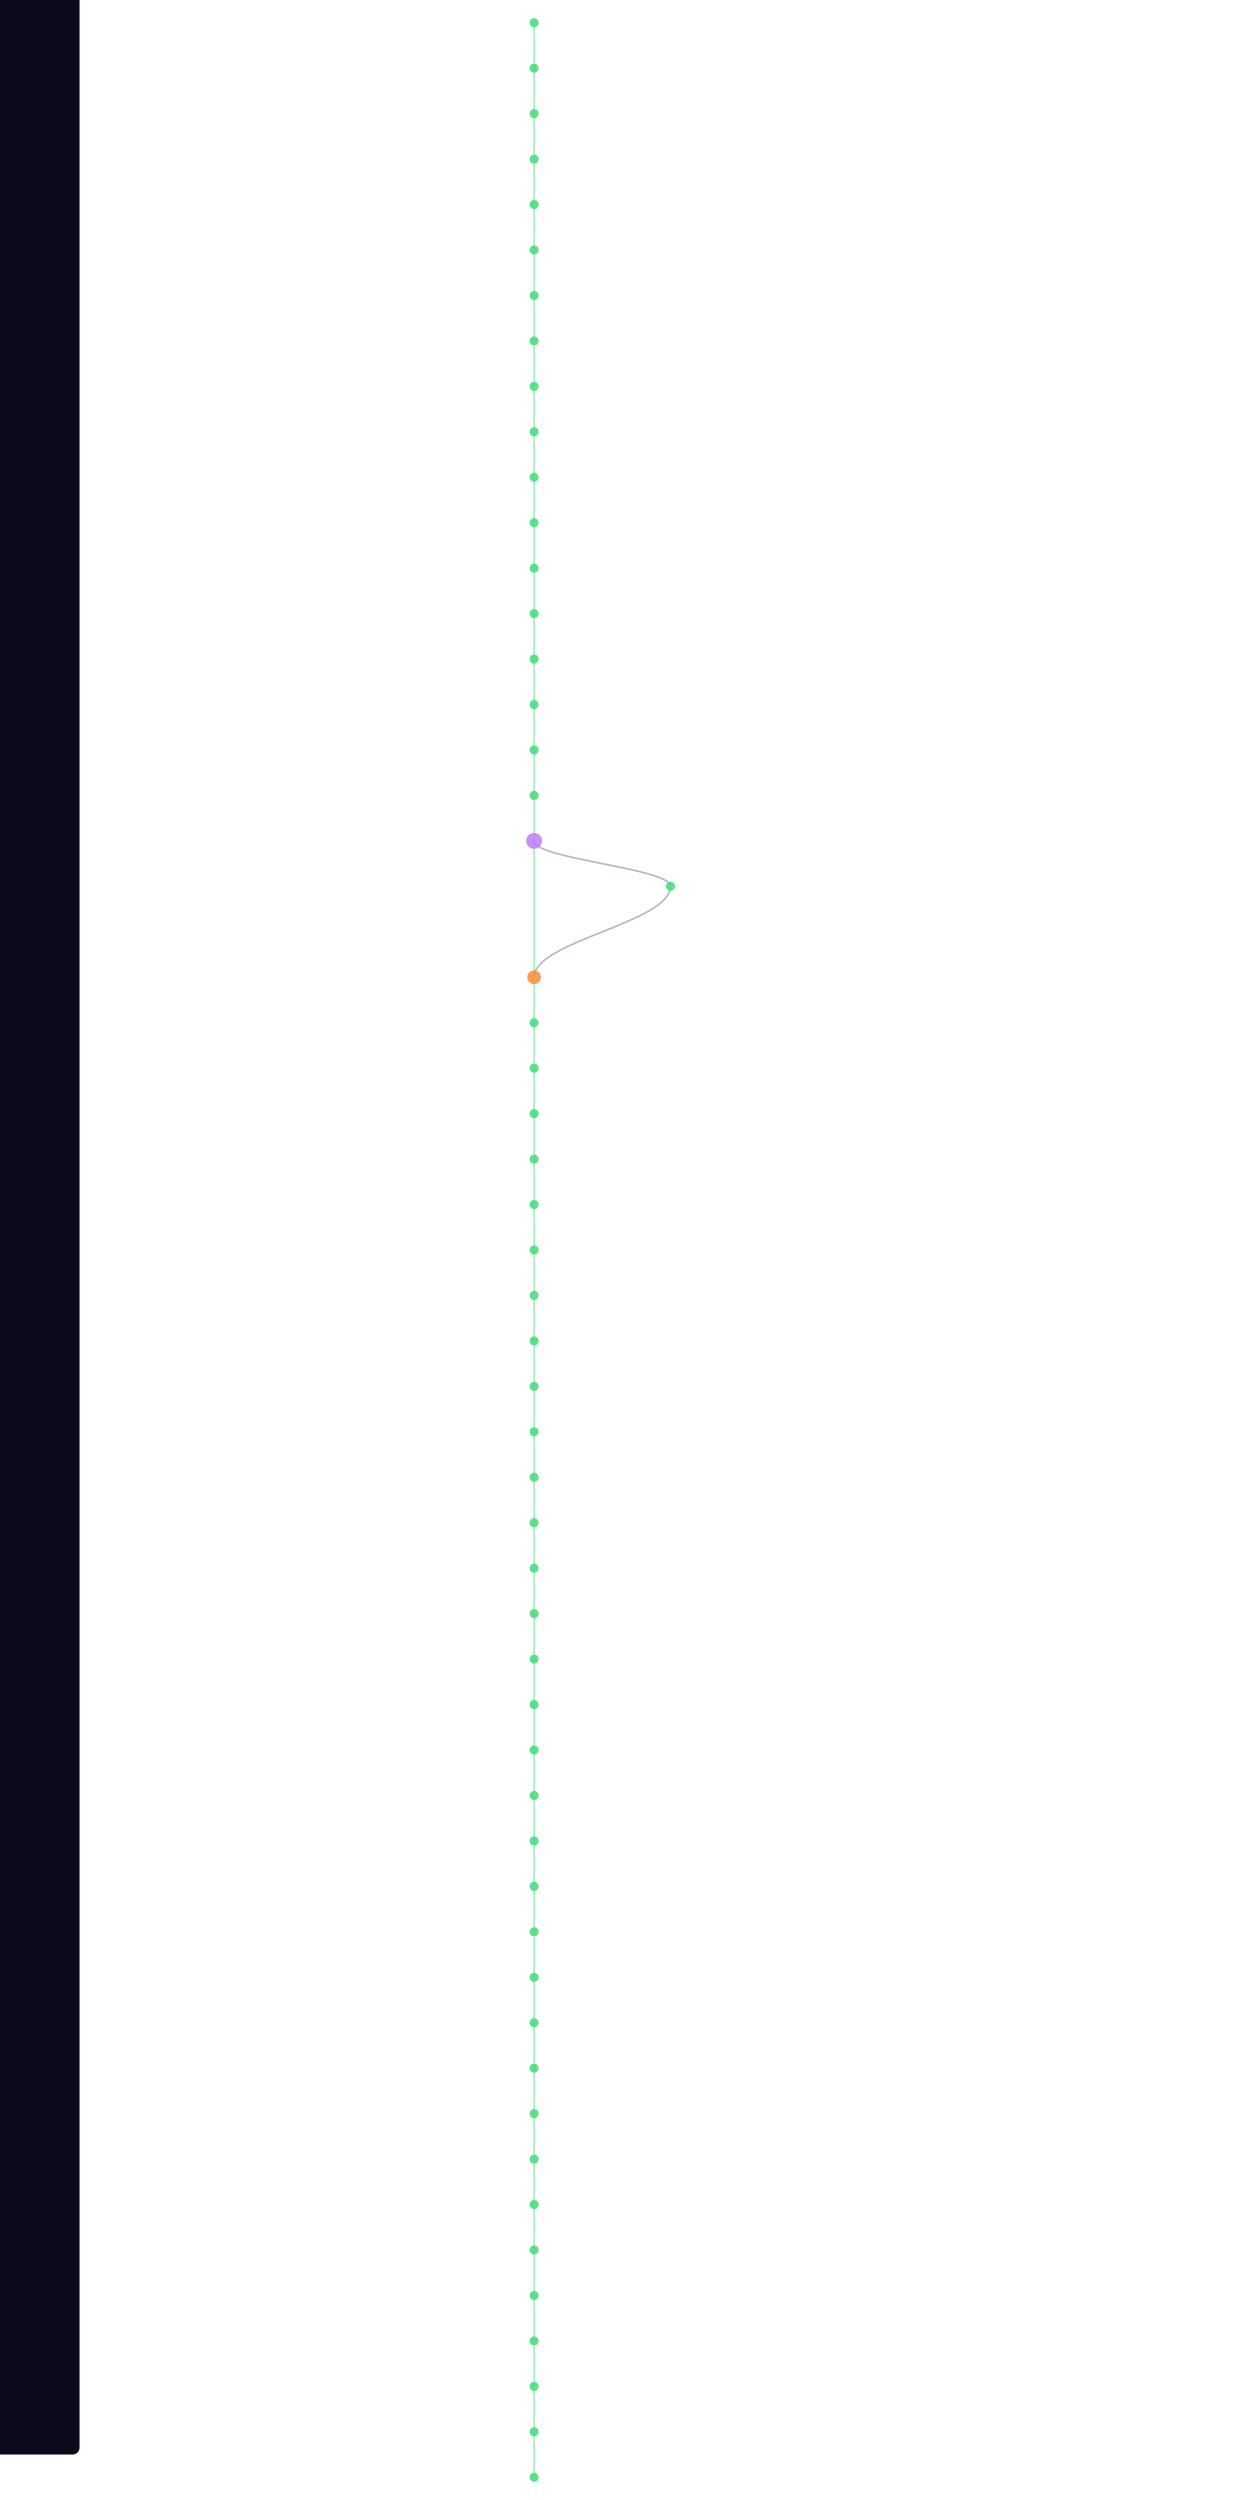
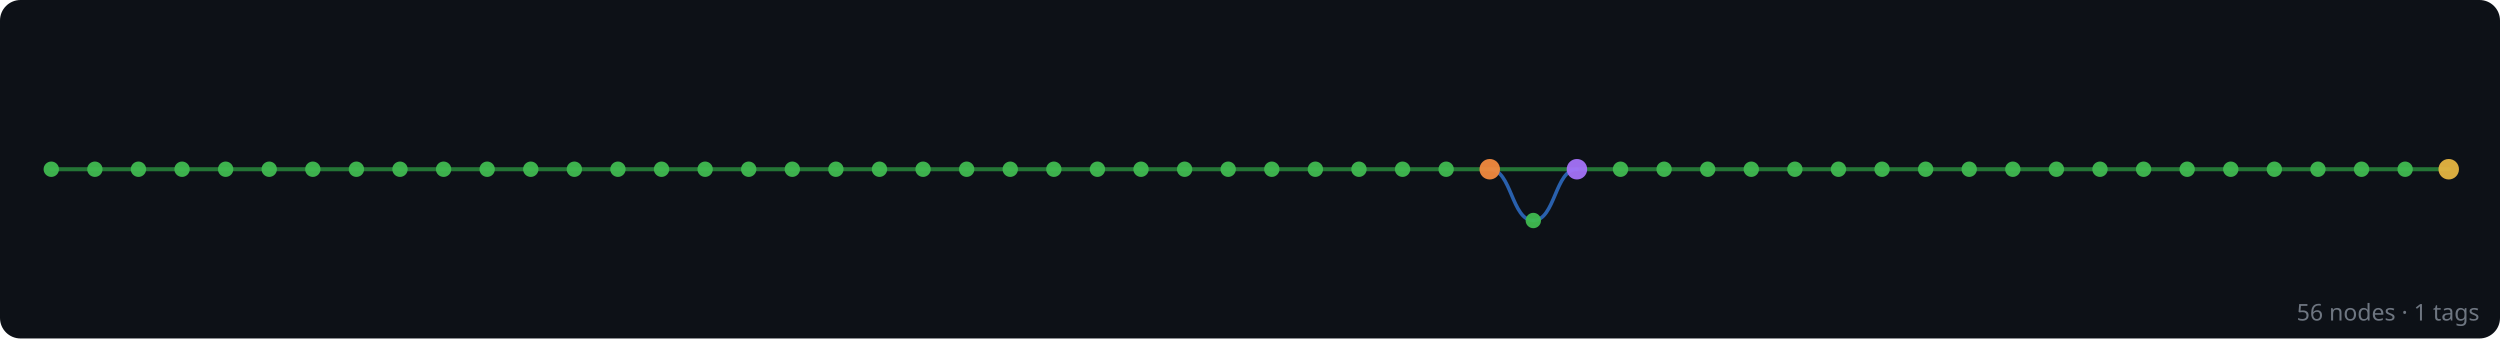
- <svg xmlns="http://www.w3.org/2000/svg" width="300" height="600" viewBox="580 40 200 2200">
-   <style>
-     @keyframes sway {
-       0%   { transform: translateX(0); }
-       25%  { transform: translateX(3px); }
-       50%  { transform: translateX(-2px); }
-       75%  { transform: translateX(4px); }
-       100% { transform: translateX(0); }
-     }
-     .mini-node { animation: sway 4s ease-in-out infinite; }
-     .mini-line { stroke-width: 1.5; fill: none; opacity: 0.5; }
-   </style>
-   <rect width="100%" height="100%" fill="#0a0a1a" rx="6" />
-   <g class="mini-node">
-     <line class="mini-line" stroke="#4ade80" x1="600" y1="60" x2="600" y2="100" />
-     <line class="mini-line" stroke="#4ade80" x1="600" y1="100" x2="600" y2="140" />
-     <line class="mini-line" stroke="#4ade80" x1="600" y1="140" x2="600" y2="180" />
-     <line class="mini-line" stroke="#4ade80" x1="600" y1="180" x2="600" y2="220" />
-     <line class="mini-line" stroke="#4ade80" x1="600" y1="220" x2="600" y2="260" />
-     <line class="mini-line" stroke="#4ade80" x1="600" y1="260" x2="600" y2="300" />
-     <line class="mini-line" stroke="#4ade80" x1="600" y1="300" x2="600" y2="340" />
-     <line class="mini-line" stroke="#4ade80" x1="600" y1="340" x2="600" y2="380" />
-     <line class="mini-line" stroke="#4ade80" x1="600" y1="380" x2="600" y2="420" />
-     <line class="mini-line" stroke="#4ade80" x1="600" y1="420" x2="600" y2="460" />
-     <line class="mini-line" stroke="#4ade80" x1="600" y1="460" x2="600" y2="500" />
-     <line class="mini-line" stroke="#4ade80" x1="600" y1="500" x2="600" y2="540" />
-     <line class="mini-line" stroke="#4ade80" x1="600" y1="540" x2="600" y2="580" />
-     <line class="mini-line" stroke="#4ade80" x1="600" y1="580" x2="600" y2="620" />
-     <line class="mini-line" stroke="#4ade80" x1="600" y1="620" x2="600" y2="660" />
-     <line class="mini-line" stroke="#4ade80" x1="600" y1="660" x2="600" y2="700" />
-     <line class="mini-line" stroke="#4ade80" x1="600" y1="700" x2="600" y2="740" />
-     <line class="mini-line" stroke="#4ade80" x1="600" y1="740" x2="600" y2="780" />
-     <line class="mini-line" stroke="#4ade80" x1="600" y1="780" x2="600" y2="900" />
-     <path class="mini-line" stroke="#64748b" d="M 600 780 C 600 796, 720 804, 720 820" />
-     <path class="mini-line" stroke="#64748b" d="M 720 820 C 720 852, 600 868, 600 900" />
-     <line class="mini-line" stroke="#4ade80" x1="600" y1="900" x2="600" y2="940" />
-     <line class="mini-line" stroke="#4ade80" x1="600" y1="940" x2="600" y2="980" />
-     <line class="mini-line" stroke="#4ade80" x1="600" y1="980" x2="600" y2="1020" />
-     <line class="mini-line" stroke="#4ade80" x1="600" y1="1020" x2="600" y2="1060" />
-     <line class="mini-line" stroke="#4ade80" x1="600" y1="1060" x2="600" y2="1100" />
-     <line class="mini-line" stroke="#4ade80" x1="600" y1="1100" x2="600" y2="1140" />
-     <line class="mini-line" stroke="#4ade80" x1="600" y1="1140" x2="600" y2="1180" />
-     <line class="mini-line" stroke="#4ade80" x1="600" y1="1180" x2="600" y2="1220" />
-     <line class="mini-line" stroke="#4ade80" x1="600" y1="1220" x2="600" y2="1260" />
-     <line class="mini-line" stroke="#4ade80" x1="600" y1="1260" x2="600" y2="1300" />
-     <line class="mini-line" stroke="#4ade80" x1="600" y1="1300" x2="600" y2="1340" />
-     <line class="mini-line" stroke="#4ade80" x1="600" y1="1340" x2="600" y2="1380" />
-     <line class="mini-line" stroke="#4ade80" x1="600" y1="1380" x2="600" y2="1420" />
-     <line class="mini-line" stroke="#4ade80" x1="600" y1="1420" x2="600" y2="1460" />
-     <line class="mini-line" stroke="#4ade80" x1="600" y1="1460" x2="600" y2="1500" />
-     <line class="mini-line" stroke="#4ade80" x1="600" y1="1500" x2="600" y2="1540" />
-     <line class="mini-line" stroke="#4ade80" x1="600" y1="1540" x2="600" y2="1580" />
-     <line class="mini-line" stroke="#4ade80" x1="600" y1="1580" x2="600" y2="1620" />
-     <line class="mini-line" stroke="#4ade80" x1="600" y1="1620" x2="600" y2="1660" />
-     <line class="mini-line" stroke="#4ade80" x1="600" y1="1660" x2="600" y2="1700" />
-     <line class="mini-line" stroke="#4ade80" x1="600" y1="1700" x2="600" y2="1740" />
-     <line class="mini-line" stroke="#4ade80" x1="600" y1="1740" x2="600" y2="1780" />
-     <line class="mini-line" stroke="#4ade80" x1="600" y1="1780" x2="600" y2="1820" />
-     <line class="mini-line" stroke="#4ade80" x1="600" y1="1820" x2="600" y2="1860" />
-     <line class="mini-line" stroke="#4ade80" x1="600" y1="1860" x2="600" y2="1900" />
-     <line class="mini-line" stroke="#4ade80" x1="600" y1="1900" x2="600" y2="1940" />
-     <line class="mini-line" stroke="#4ade80" x1="600" y1="1940" x2="600" y2="1980" />
-     <line class="mini-line" stroke="#4ade80" x1="600" y1="1980" x2="600" y2="2020" />
-     <line class="mini-line" stroke="#4ade80" x1="600" y1="2020" x2="600" y2="2060" />
-     <line class="mini-line" stroke="#4ade80" x1="600" y1="2060" x2="600" y2="2100" />
-     <line class="mini-line" stroke="#4ade80" x1="600" y1="2100" x2="600" y2="2140" />
-     <line class="mini-line" stroke="#4ade80" x1="600" y1="2140" x2="600" y2="2180" />
-     <line class="mini-line" stroke="#4ade80" x1="600" y1="2180" x2="600" y2="2220" />
-     <circle cx="600" cy="60" r="4" fill="#4ade80" opacity="0.9" />
-     <circle cx="600" cy="100" r="4" fill="#4ade80" opacity="0.9" />
-     <circle cx="600" cy="140" r="4" fill="#4ade80" opacity="0.9" />
-     <circle cx="600" cy="180" r="4" fill="#4ade80" opacity="0.9" />
-     <circle cx="600" cy="220" r="4" fill="#4ade80" opacity="0.9" />
-     <circle cx="600" cy="260" r="4" fill="#4ade80" opacity="0.9" />
-     <circle cx="600" cy="300" r="4" fill="#4ade80" opacity="0.9" />
-     <circle cx="600" cy="340" r="4" fill="#4ade80" opacity="0.9" />
-     <circle cx="600" cy="380" r="4" fill="#4ade80" opacity="0.9" />
-     <circle cx="600" cy="420" r="4" fill="#4ade80" opacity="0.9" />
-     <circle cx="600" cy="460" r="4" fill="#4ade80" opacity="0.9" />
-     <circle cx="600" cy="500" r="4" fill="#4ade80" opacity="0.9" />
-     <circle cx="600" cy="540" r="4" fill="#4ade80" opacity="0.9" />
-     <circle cx="600" cy="580" r="4" fill="#4ade80" opacity="0.9" />
-     <circle cx="600" cy="620" r="4" fill="#4ade80" opacity="0.9" />
-     <circle cx="600" cy="660" r="4" fill="#4ade80" opacity="0.9" />
-     <circle cx="600" cy="700" r="4" fill="#4ade80" opacity="0.9" />
-     <circle cx="600" cy="740" r="4" fill="#4ade80" opacity="0.9" />
-     <circle cx="600" cy="780" r="7" fill="#c084fc" opacity="0.9" />
-     <circle cx="720" cy="820" r="4" fill="#4ade80" opacity="0.9" />
-     <circle cx="600" cy="900" r="6" fill="#fb923c" opacity="0.9" />
-     <circle cx="600" cy="940" r="4" fill="#4ade80" opacity="0.9" />
-     <circle cx="600" cy="980" r="4" fill="#4ade80" opacity="0.9" />
-     <circle cx="600" cy="1020" r="4" fill="#4ade80" opacity="0.9" />
-     <circle cx="600" cy="1060" r="4" fill="#4ade80" opacity="0.9" />
-     <circle cx="600" cy="1100" r="4" fill="#4ade80" opacity="0.9" />
-     <circle cx="600" cy="1140" r="4" fill="#4ade80" opacity="0.9" />
-     <circle cx="600" cy="1180" r="4" fill="#4ade80" opacity="0.9" />
-     <circle cx="600" cy="1220" r="4" fill="#4ade80" opacity="0.9" />
-     <circle cx="600" cy="1260" r="4" fill="#4ade80" opacity="0.9" />
-     <circle cx="600" cy="1300" r="4" fill="#4ade80" opacity="0.9" />
-     <circle cx="600" cy="1340" r="4" fill="#4ade80" opacity="0.9" />
-     <circle cx="600" cy="1380" r="4" fill="#4ade80" opacity="0.9" />
-     <circle cx="600" cy="1420" r="4" fill="#4ade80" opacity="0.9" />
-     <circle cx="600" cy="1460" r="4" fill="#4ade80" opacity="0.9" />
-     <circle cx="600" cy="1500" r="4" fill="#4ade80" opacity="0.9" />
-     <circle cx="600" cy="1540" r="4" fill="#4ade80" opacity="0.9" />
-     <circle cx="600" cy="1580" r="4" fill="#4ade80" opacity="0.9" />
-     <circle cx="600" cy="1620" r="4" fill="#4ade80" opacity="0.9" />
-     <circle cx="600" cy="1660" r="4" fill="#4ade80" opacity="0.9" />
-     <circle cx="600" cy="1700" r="4" fill="#4ade80" opacity="0.9" />
-     <circle cx="600" cy="1740" r="4" fill="#4ade80" opacity="0.9" />
-     <circle cx="600" cy="1780" r="4" fill="#4ade80" opacity="0.9" />
-     <circle cx="600" cy="1820" r="4" fill="#4ade80" opacity="0.9" />
-     <circle cx="600" cy="1860" r="4" fill="#4ade80" opacity="0.9" />
-     <circle cx="600" cy="1900" r="4" fill="#4ade80" opacity="0.9" />
-     <circle cx="600" cy="1940" r="4" fill="#4ade80" opacity="0.9" />
-     <circle cx="600" cy="1980" r="4" fill="#4ade80" opacity="0.9" />
-     <circle cx="600" cy="2020" r="4" fill="#4ade80" opacity="0.9" />
-     <circle cx="600" cy="2060" r="4" fill="#4ade80" opacity="0.9" />
-     <circle cx="600" cy="2100" r="4" fill="#4ade80" opacity="0.9" />
-     <circle cx="600" cy="2140" r="4" fill="#4ade80" opacity="0.9" />
-     <circle cx="600" cy="2180" r="4" fill="#4ade80" opacity="0.9" />
-     <circle cx="600" cy="2220" r="4" fill="#4ade80" opacity="0.9" />
+ <svg xmlns="http://www.w3.org/2000/svg" width="975" height="132" viewBox="0 0 975 132">
+   <rect width="100%" height="100%" fill="#0d1117" rx="8" />
+   <g id="edges" stroke-linecap="round">
+     <line x1="955" y1="66" x2="938" y2="66" stroke="#2ea043" stroke-width="1.6" opacity="0.7" />
+     <line x1="938" y1="66" x2="921" y2="66" stroke="#2ea043" stroke-width="1.6" opacity="0.7" />
+     <line x1="921" y1="66" x2="904" y2="66" stroke="#2ea043" stroke-width="1.6" opacity="0.7" />
+     <line x1="904" y1="66" x2="887" y2="66" stroke="#2ea043" stroke-width="1.6" opacity="0.7" />
+     <line x1="887" y1="66" x2="870" y2="66" stroke="#2ea043" stroke-width="1.6" opacity="0.7" />
+     <line x1="870" y1="66" x2="853" y2="66" stroke="#2ea043" stroke-width="1.6" opacity="0.7" />
+     <line x1="853" y1="66" x2="836" y2="66" stroke="#2ea043" stroke-width="1.6" opacity="0.7" />
+     <line x1="836" y1="66" x2="819" y2="66" stroke="#2ea043" stroke-width="1.6" opacity="0.7" />
+     <line x1="819" y1="66" x2="802" y2="66" stroke="#2ea043" stroke-width="1.6" opacity="0.7" />
+     <line x1="802" y1="66" x2="785" y2="66" stroke="#2ea043" stroke-width="1.6" opacity="0.7" />
+     <line x1="785" y1="66" x2="768" y2="66" stroke="#2ea043" stroke-width="1.6" opacity="0.7" />
+     <line x1="768" y1="66" x2="751" y2="66" stroke="#2ea043" stroke-width="1.6" opacity="0.7" />
+     <line x1="751" y1="66" x2="734" y2="66" stroke="#2ea043" stroke-width="1.6" opacity="0.7" />
+     <line x1="734" y1="66" x2="717" y2="66" stroke="#2ea043" stroke-width="1.6" opacity="0.7" />
+     <line x1="717" y1="66" x2="700" y2="66" stroke="#2ea043" stroke-width="1.6" opacity="0.7" />
+     <line x1="700" y1="66" x2="683" y2="66" stroke="#2ea043" stroke-width="1.6" opacity="0.7" />
+     <line x1="683" y1="66" x2="666" y2="66" stroke="#2ea043" stroke-width="1.6" opacity="0.7" />
+     <line x1="666" y1="66" x2="649" y2="66" stroke="#2ea043" stroke-width="1.6" opacity="0.7" />
+     <line x1="649" y1="66" x2="632" y2="66" stroke="#2ea043" stroke-width="1.6" opacity="0.7" />
+     <line x1="632" y1="66" x2="615" y2="66" stroke="#2ea043" stroke-width="1.6" opacity="0.7" />
+     <line x1="615" y1="66" x2="581" y2="66" stroke="#2ea043" stroke-width="1.6" opacity="0.7" />
+     <path d="M 615 66 C 606.5 66, 606.5 86, 598 86" fill="none" stroke="#388bfd" stroke-width="1.4" opacity="0.65" />
+     <path d="M 598 86 C 589.5 86, 589.5 66, 581 66" fill="none" stroke="#388bfd" stroke-width="1.4" opacity="0.65" />
+     <line x1="581" y1="66" x2="564" y2="66" stroke="#2ea043" stroke-width="1.6" opacity="0.7" />
+     <line x1="564" y1="66" x2="547" y2="66" stroke="#2ea043" stroke-width="1.6" opacity="0.7" />
+     <line x1="547" y1="66" x2="530" y2="66" stroke="#2ea043" stroke-width="1.6" opacity="0.7" />
+     <line x1="530" y1="66" x2="513" y2="66" stroke="#2ea043" stroke-width="1.6" opacity="0.7" />
+     <line x1="513" y1="66" x2="496" y2="66" stroke="#2ea043" stroke-width="1.6" opacity="0.7" />
+     <line x1="496" y1="66" x2="479" y2="66" stroke="#2ea043" stroke-width="1.6" opacity="0.7" />
+     <line x1="479" y1="66" x2="462" y2="66" stroke="#2ea043" stroke-width="1.6" opacity="0.7" />
+     <line x1="462" y1="66" x2="445" y2="66" stroke="#2ea043" stroke-width="1.6" opacity="0.7" />
+     <line x1="445" y1="66" x2="428" y2="66" stroke="#2ea043" stroke-width="1.6" opacity="0.7" />
+     <line x1="428" y1="66" x2="411" y2="66" stroke="#2ea043" stroke-width="1.6" opacity="0.7" />
+     <line x1="411" y1="66" x2="394" y2="66" stroke="#2ea043" stroke-width="1.6" opacity="0.7" />
+     <line x1="394" y1="66" x2="377" y2="66" stroke="#2ea043" stroke-width="1.6" opacity="0.7" />
+     <line x1="377" y1="66" x2="360" y2="66" stroke="#2ea043" stroke-width="1.6" opacity="0.7" />
+     <line x1="360" y1="66" x2="343" y2="66" stroke="#2ea043" stroke-width="1.6" opacity="0.7" />
+     <line x1="343" y1="66" x2="326" y2="66" stroke="#2ea043" stroke-width="1.6" opacity="0.7" />
+     <line x1="326" y1="66" x2="309" y2="66" stroke="#2ea043" stroke-width="1.6" opacity="0.7" />
+     <line x1="309" y1="66" x2="292" y2="66" stroke="#2ea043" stroke-width="1.6" opacity="0.7" />
+     <line x1="292" y1="66" x2="275" y2="66" stroke="#2ea043" stroke-width="1.6" opacity="0.7" />
+     <line x1="275" y1="66" x2="258" y2="66" stroke="#2ea043" stroke-width="1.6" opacity="0.7" />
+     <line x1="258" y1="66" x2="241" y2="66" stroke="#2ea043" stroke-width="1.6" opacity="0.7" />
+     <line x1="241" y1="66" x2="224" y2="66" stroke="#2ea043" stroke-width="1.6" opacity="0.7" />
+     <line x1="224" y1="66" x2="207" y2="66" stroke="#2ea043" stroke-width="1.6" opacity="0.7" />
+     <line x1="207" y1="66" x2="190" y2="66" stroke="#2ea043" stroke-width="1.6" opacity="0.7" />
+     <line x1="190" y1="66" x2="173" y2="66" stroke="#2ea043" stroke-width="1.6" opacity="0.7" />
+     <line x1="173" y1="66" x2="156" y2="66" stroke="#2ea043" stroke-width="1.6" opacity="0.7" />
+     <line x1="156" y1="66" x2="139" y2="66" stroke="#2ea043" stroke-width="1.6" opacity="0.7" />
+     <line x1="139" y1="66" x2="122" y2="66" stroke="#2ea043" stroke-width="1.6" opacity="0.7" />
+     <line x1="122" y1="66" x2="105" y2="66" stroke="#2ea043" stroke-width="1.6" opacity="0.7" />
+     <line x1="105" y1="66" x2="88" y2="66" stroke="#2ea043" stroke-width="1.6" opacity="0.7" />
+     <line x1="88" y1="66" x2="71" y2="66" stroke="#2ea043" stroke-width="1.6" opacity="0.7" />
+     <line x1="71" y1="66" x2="54" y2="66" stroke="#2ea043" stroke-width="1.6" opacity="0.7" />
+     <line x1="54" y1="66" x2="37" y2="66" stroke="#2ea043" stroke-width="1.6" opacity="0.7" />
+     <line x1="37" y1="66" x2="20" y2="66" stroke="#2ea043" stroke-width="1.6" opacity="0.7" />
  </g>
+   <g id="nodes">
+     <circle cx="955" cy="66" r="4" fill="#e3b341" opacity="0.95" />
+     <circle cx="938" cy="66" r="3" fill="#3fb950" opacity="0.95" />
+     <circle cx="921" cy="66" r="3" fill="#3fb950" opacity="0.95" />
+     <circle cx="904" cy="66" r="3" fill="#3fb950" opacity="0.95" />
+     <circle cx="887" cy="66" r="3" fill="#3fb950" opacity="0.95" />
+     <circle cx="870" cy="66" r="3" fill="#3fb950" opacity="0.95" />
+     <circle cx="853" cy="66" r="3" fill="#3fb950" opacity="0.95" />
+     <circle cx="836" cy="66" r="3" fill="#3fb950" opacity="0.95" />
+     <circle cx="819" cy="66" r="3" fill="#3fb950" opacity="0.95" />
+     <circle cx="802" cy="66" r="3" fill="#3fb950" opacity="0.95" />
+     <circle cx="785" cy="66" r="3" fill="#3fb950" opacity="0.95" />
+     <circle cx="768" cy="66" r="3" fill="#3fb950" opacity="0.95" />
+     <circle cx="751" cy="66" r="3" fill="#3fb950" opacity="0.95" />
+     <circle cx="734" cy="66" r="3" fill="#3fb950" opacity="0.95" />
+     <circle cx="717" cy="66" r="3" fill="#3fb950" opacity="0.95" />
+     <circle cx="700" cy="66" r="3" fill="#3fb950" opacity="0.95" />
+     <circle cx="683" cy="66" r="3" fill="#3fb950" opacity="0.95" />
+     <circle cx="666" cy="66" r="3" fill="#3fb950" opacity="0.95" />
+     <circle cx="649" cy="66" r="3" fill="#3fb950" opacity="0.95" />
+     <circle cx="632" cy="66" r="3" fill="#3fb950" opacity="0.95" />
+     <circle cx="615" cy="66" r="4" fill="#a371f7" opacity="0.95" />
+     <circle cx="598" cy="86" r="3" fill="#3fb950" opacity="0.95" />
+     <circle cx="581" cy="66" r="4" fill="#f0883e" opacity="0.95" />
+     <circle cx="564" cy="66" r="3" fill="#3fb950" opacity="0.95" />
+     <circle cx="547" cy="66" r="3" fill="#3fb950" opacity="0.95" />
+     <circle cx="530" cy="66" r="3" fill="#3fb950" opacity="0.95" />
+     <circle cx="513" cy="66" r="3" fill="#3fb950" opacity="0.95" />
+     <circle cx="496" cy="66" r="3" fill="#3fb950" opacity="0.95" />
+     <circle cx="479" cy="66" r="3" fill="#3fb950" opacity="0.95" />
+     <circle cx="462" cy="66" r="3" fill="#3fb950" opacity="0.95" />
+     <circle cx="445" cy="66" r="3" fill="#3fb950" opacity="0.95" />
+     <circle cx="428" cy="66" r="3" fill="#3fb950" opacity="0.95" />
+     <circle cx="411" cy="66" r="3" fill="#3fb950" opacity="0.95" />
+     <circle cx="394" cy="66" r="3" fill="#3fb950" opacity="0.95" />
+     <circle cx="377" cy="66" r="3" fill="#3fb950" opacity="0.95" />
+     <circle cx="360" cy="66" r="3" fill="#3fb950" opacity="0.95" />
+     <circle cx="343" cy="66" r="3" fill="#3fb950" opacity="0.95" />
+     <circle cx="326" cy="66" r="3" fill="#3fb950" opacity="0.95" />
+     <circle cx="309" cy="66" r="3" fill="#3fb950" opacity="0.95" />
+     <circle cx="292" cy="66" r="3" fill="#3fb950" opacity="0.95" />
+     <circle cx="275" cy="66" r="3" fill="#3fb950" opacity="0.95" />
+     <circle cx="258" cy="66" r="3" fill="#3fb950" opacity="0.95" />
+     <circle cx="241" cy="66" r="3" fill="#3fb950" opacity="0.95" />
+     <circle cx="224" cy="66" r="3" fill="#3fb950" opacity="0.95" />
+     <circle cx="207" cy="66" r="3" fill="#3fb950" opacity="0.95" />
+     <circle cx="190" cy="66" r="3" fill="#3fb950" opacity="0.95" />
+     <circle cx="173" cy="66" r="3" fill="#3fb950" opacity="0.95" />
+     <circle cx="156" cy="66" r="3" fill="#3fb950" opacity="0.95" />
+     <circle cx="139" cy="66" r="3" fill="#3fb950" opacity="0.95" />
+     <circle cx="122" cy="66" r="3" fill="#3fb950" opacity="0.95" />
+     <circle cx="105" cy="66" r="3" fill="#3fb950" opacity="0.95" />
+     <circle cx="88" cy="66" r="3" fill="#3fb950" opacity="0.95" />
+     <circle cx="71" cy="66" r="3" fill="#3fb950" opacity="0.95" />
+     <circle cx="54" cy="66" r="3" fill="#3fb950" opacity="0.95" />
+     <circle cx="37" cy="66" r="3" fill="#3fb950" opacity="0.95" />
+     <circle cx="20" cy="66" r="3" fill="#3fb950" opacity="0.95" />
+   </g>
+   <text x="967" y="125" text-anchor="end" font-family="sans-serif" font-size="9" fill="#6e7681">56 nodes · 1 tags</text>
</svg>
